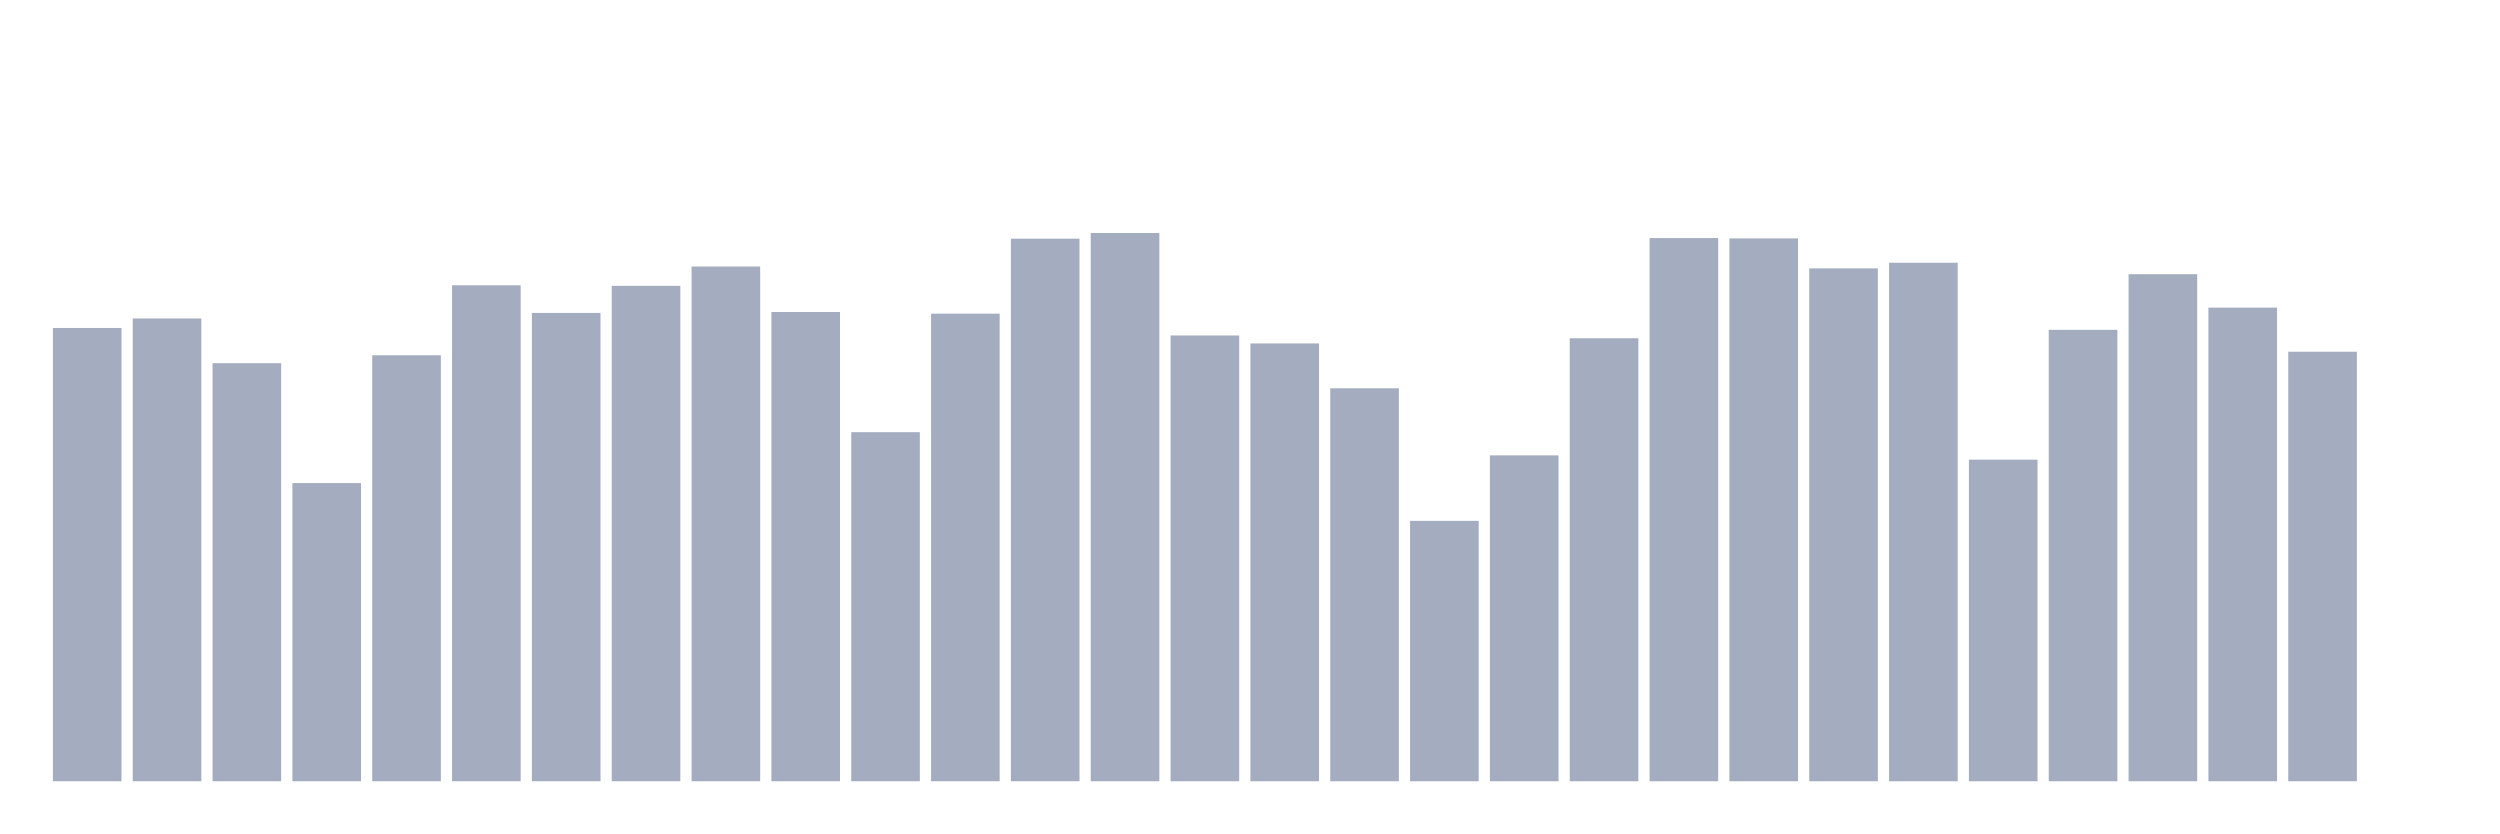
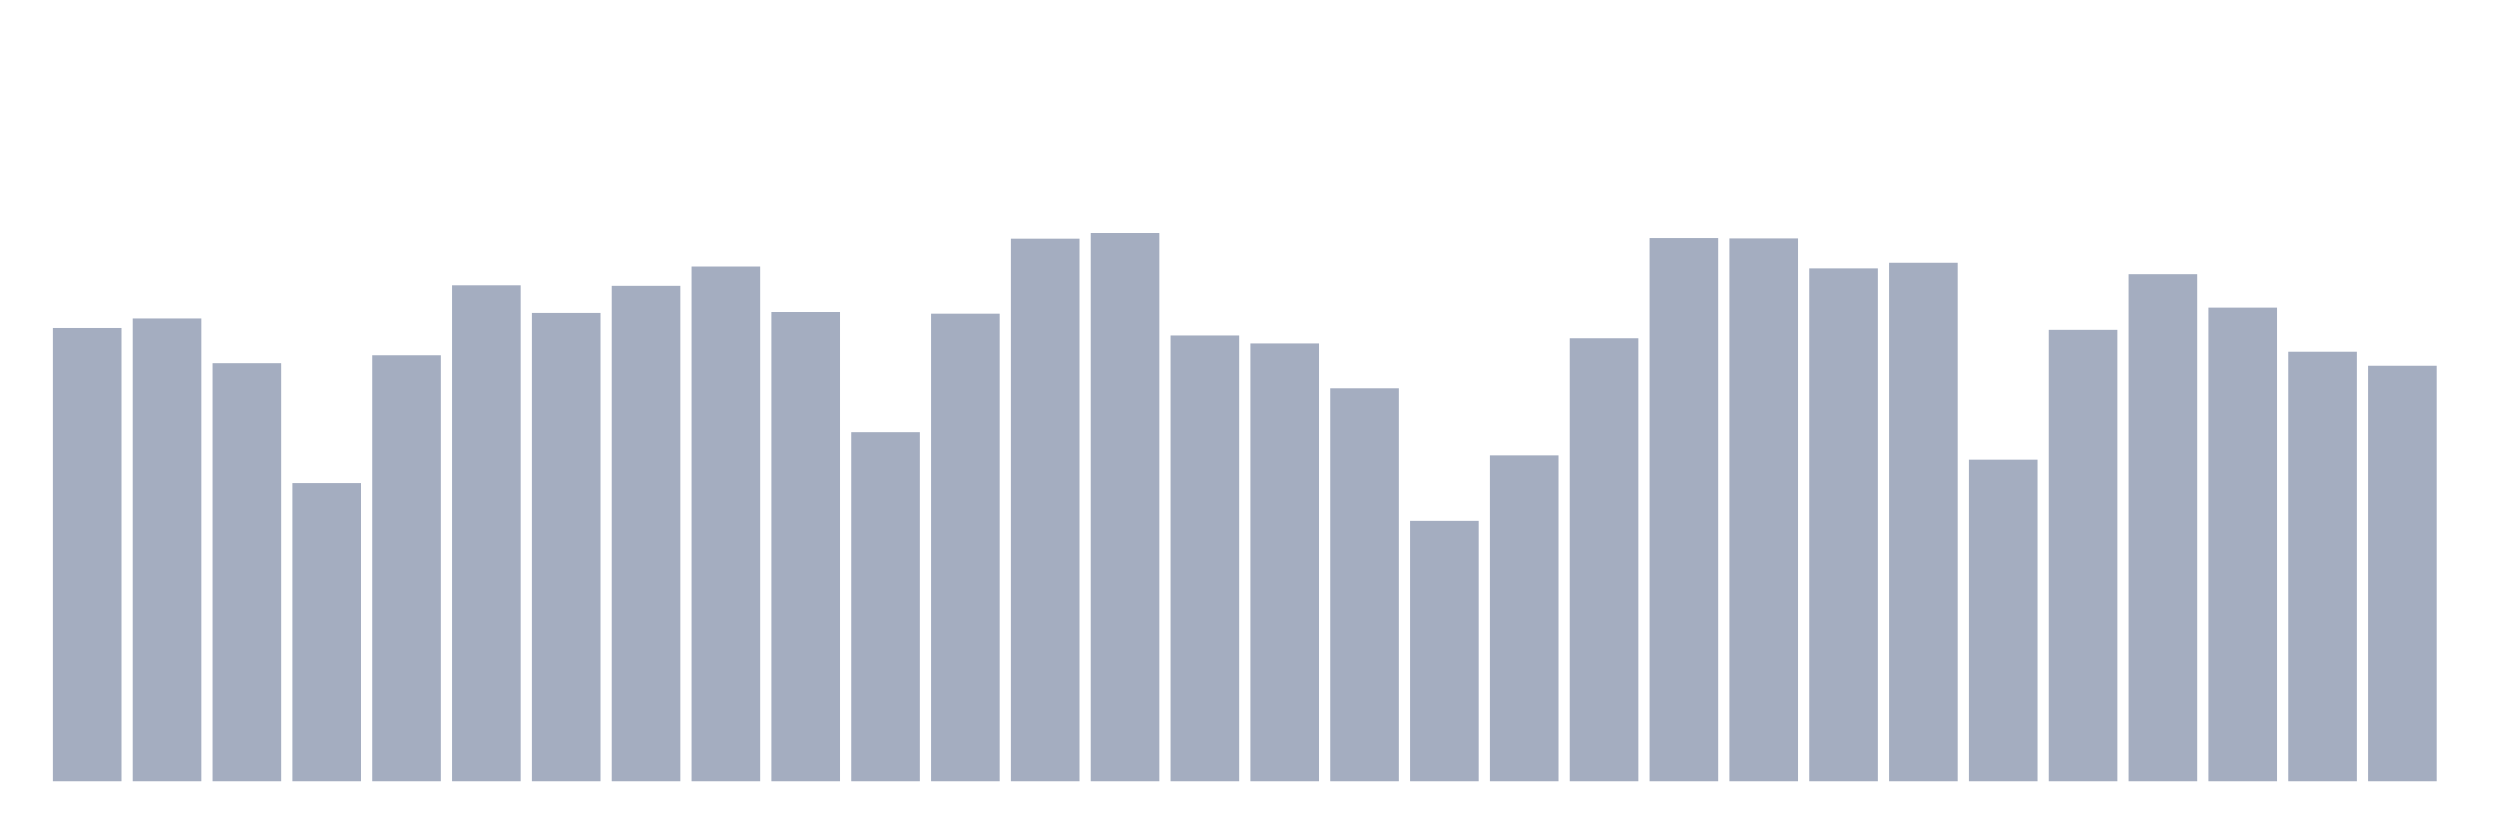
<svg xmlns="http://www.w3.org/2000/svg" viewBox="0 0 480 160">
  <g transform="translate(10,10)">
    <rect class="bar" x="0.153" width="13.175" y="52.972" height="87.028" fill="rgb(164,173,192)" />
    <rect class="bar" x="15.482" width="13.175" y="51.144" height="88.856" fill="rgb(164,173,192)" />
    <rect class="bar" x="30.81" width="13.175" y="59.731" height="80.269" fill="rgb(164,173,192)" />
    <rect class="bar" x="46.138" width="13.175" y="82.752" height="57.248" fill="rgb(164,173,192)" />
    <rect class="bar" x="61.466" width="13.175" y="58.209" height="81.791" fill="rgb(164,173,192)" />
    <rect class="bar" x="76.794" width="13.175" y="44.777" height="95.223" fill="rgb(164,173,192)" />
    <rect class="bar" x="92.123" width="13.175" y="50.082" height="89.918" fill="rgb(164,173,192)" />
    <rect class="bar" x="107.451" width="13.175" y="44.879" height="95.121" fill="rgb(164,173,192)" />
    <rect class="bar" x="122.779" width="13.175" y="41.172" height="98.828" fill="rgb(164,173,192)" />
    <rect class="bar" x="138.107" width="13.175" y="49.903" height="90.097" fill="rgb(164,173,192)" />
    <rect class="bar" x="153.436" width="13.175" y="72.976" height="67.024" fill="rgb(164,173,192)" />
    <rect class="bar" x="168.764" width="13.175" y="50.226" height="89.774" fill="rgb(164,173,192)" />
    <rect class="bar" x="184.092" width="13.175" y="35.825" height="104.175" fill="rgb(164,173,192)" />
    <rect class="bar" x="199.42" width="13.175" y="34.737" height="105.263" fill="rgb(164,173,192)" />
    <rect class="bar" x="214.748" width="13.175" y="54.409" height="85.591" fill="rgb(164,173,192)" />
    <rect class="bar" x="230.077" width="13.175" y="55.939" height="84.061" fill="rgb(164,173,192)" />
    <rect class="bar" x="245.405" width="13.175" y="64.551" height="75.449" fill="rgb(164,173,192)" />
    <rect class="bar" x="260.733" width="13.175" y="90.004" height="49.996" fill="rgb(164,173,192)" />
    <rect class="bar" x="276.061" width="13.175" y="77.43" height="62.57" fill="rgb(164,173,192)" />
    <rect class="bar" x="291.39" width="13.175" y="54.944" height="85.056" fill="rgb(164,173,192)" />
    <rect class="bar" x="306.718" width="13.175" y="35.706" height="104.294" fill="rgb(164,173,192)" />
    <rect class="bar" x="322.046" width="13.175" y="35.774" height="104.226" fill="rgb(164,173,192)" />
    <rect class="bar" x="337.374" width="13.175" y="41.529" height="98.471" fill="rgb(164,173,192)" />
    <rect class="bar" x="352.702" width="13.175" y="40.45" height="99.55" fill="rgb(164,173,192)" />
    <rect class="bar" x="368.031" width="13.175" y="78.255" height="61.745" fill="rgb(164,173,192)" />
    <rect class="bar" x="383.359" width="13.175" y="53.329" height="86.671" fill="rgb(164,173,192)" />
    <rect class="bar" x="398.687" width="13.175" y="42.643" height="97.357" fill="rgb(164,173,192)" />
    <rect class="bar" x="414.015" width="13.175" y="49.062" height="90.938" fill="rgb(164,173,192)" />
    <rect class="bar" x="429.344" width="13.175" y="57.529" height="82.471" fill="rgb(164,173,192)" />
-     <rect class="bar" x="444.672" width="13.175" y="140" height="0" fill="rgb(164,173,192)" />
+     <rect class="bar" x="444.672" width="13.175" y="60.224" height="79.776" fill="rgb(164,173,192)" />
  </g>
</svg>
